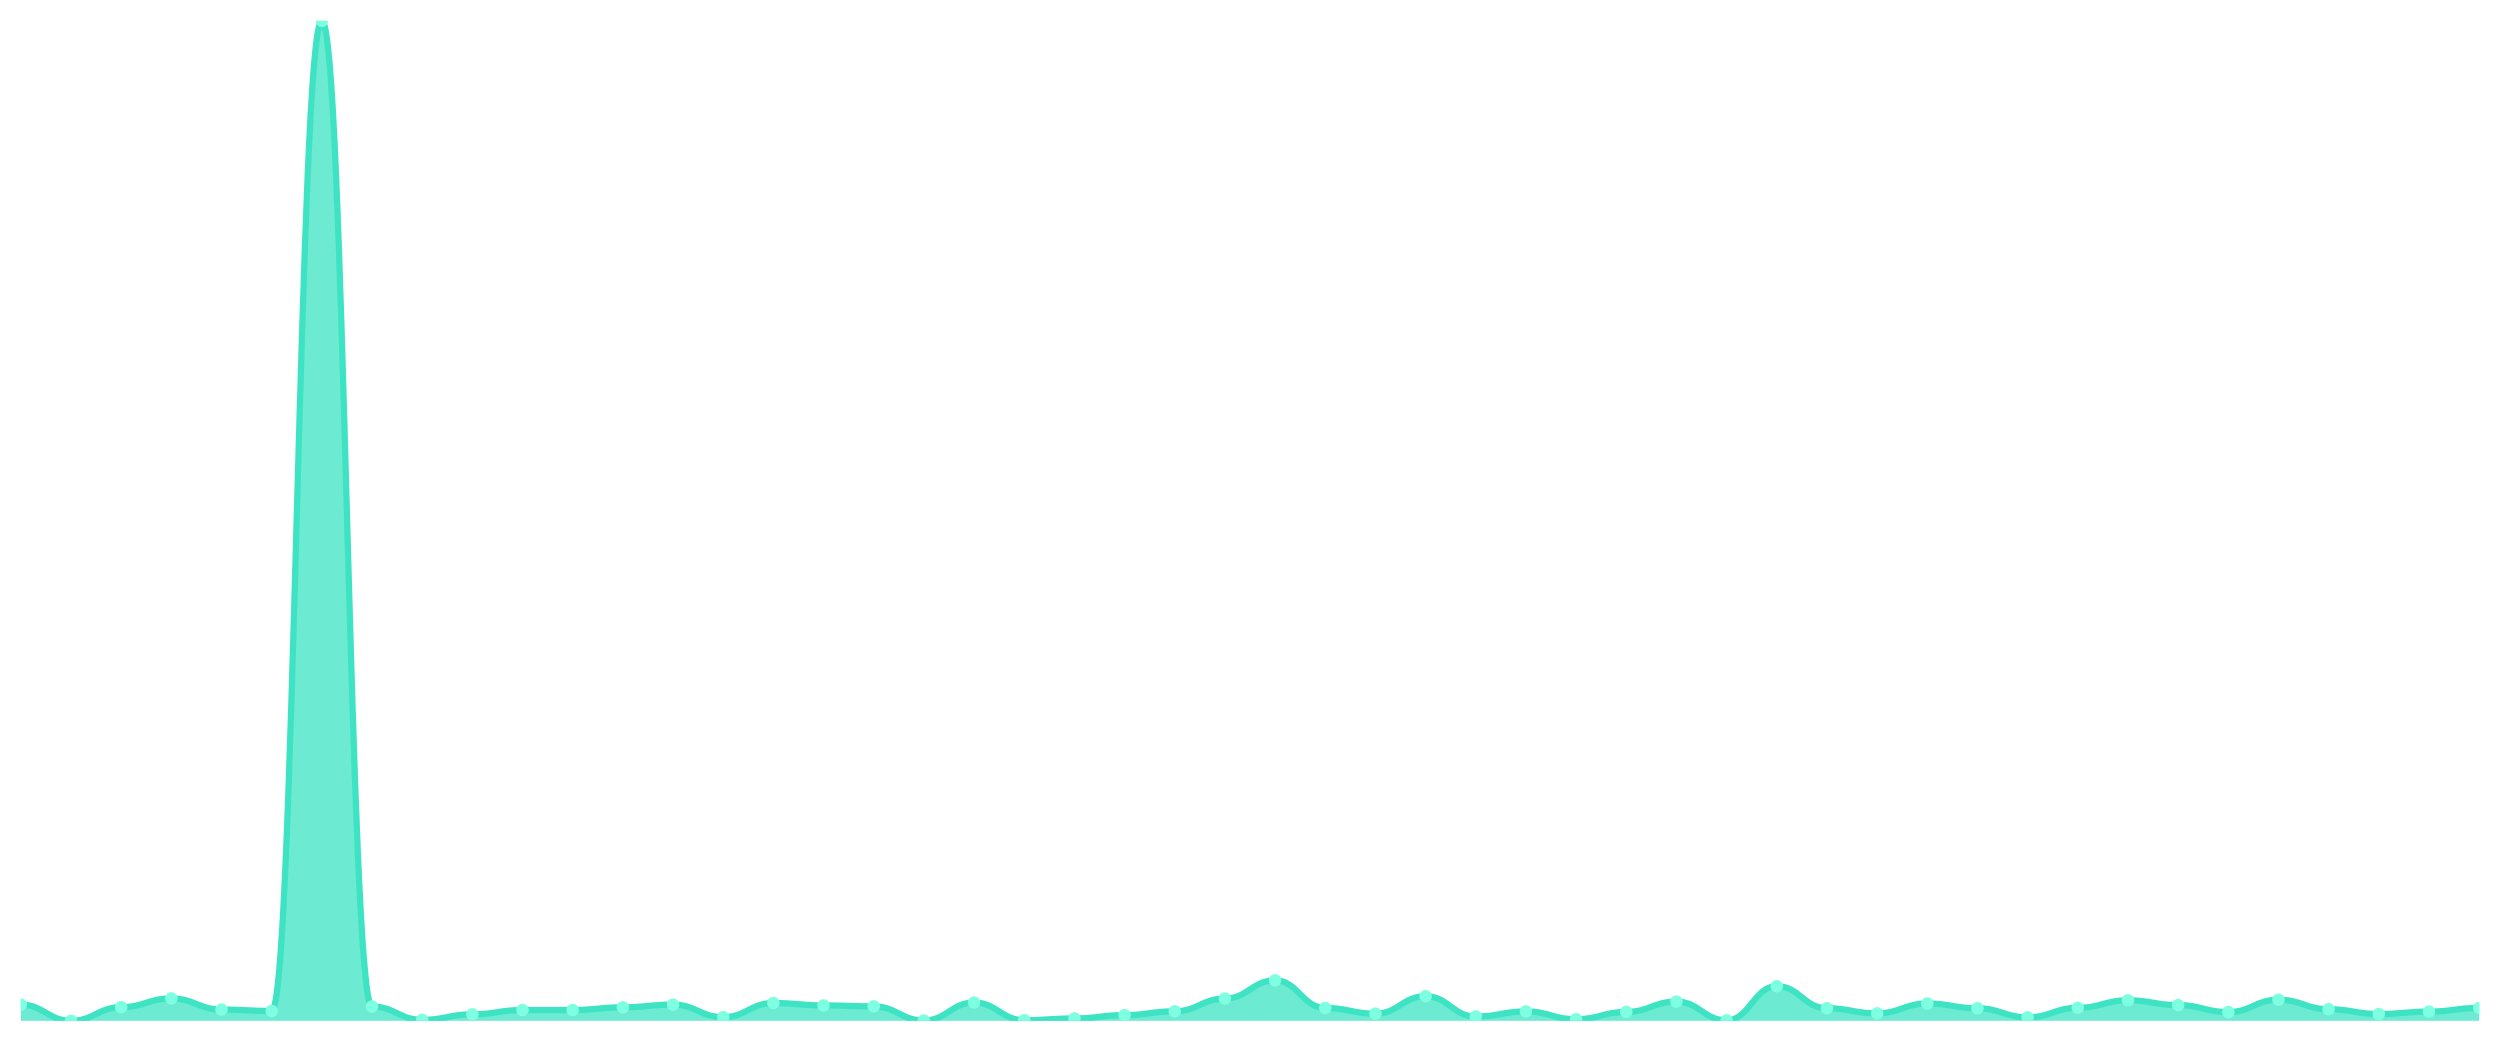
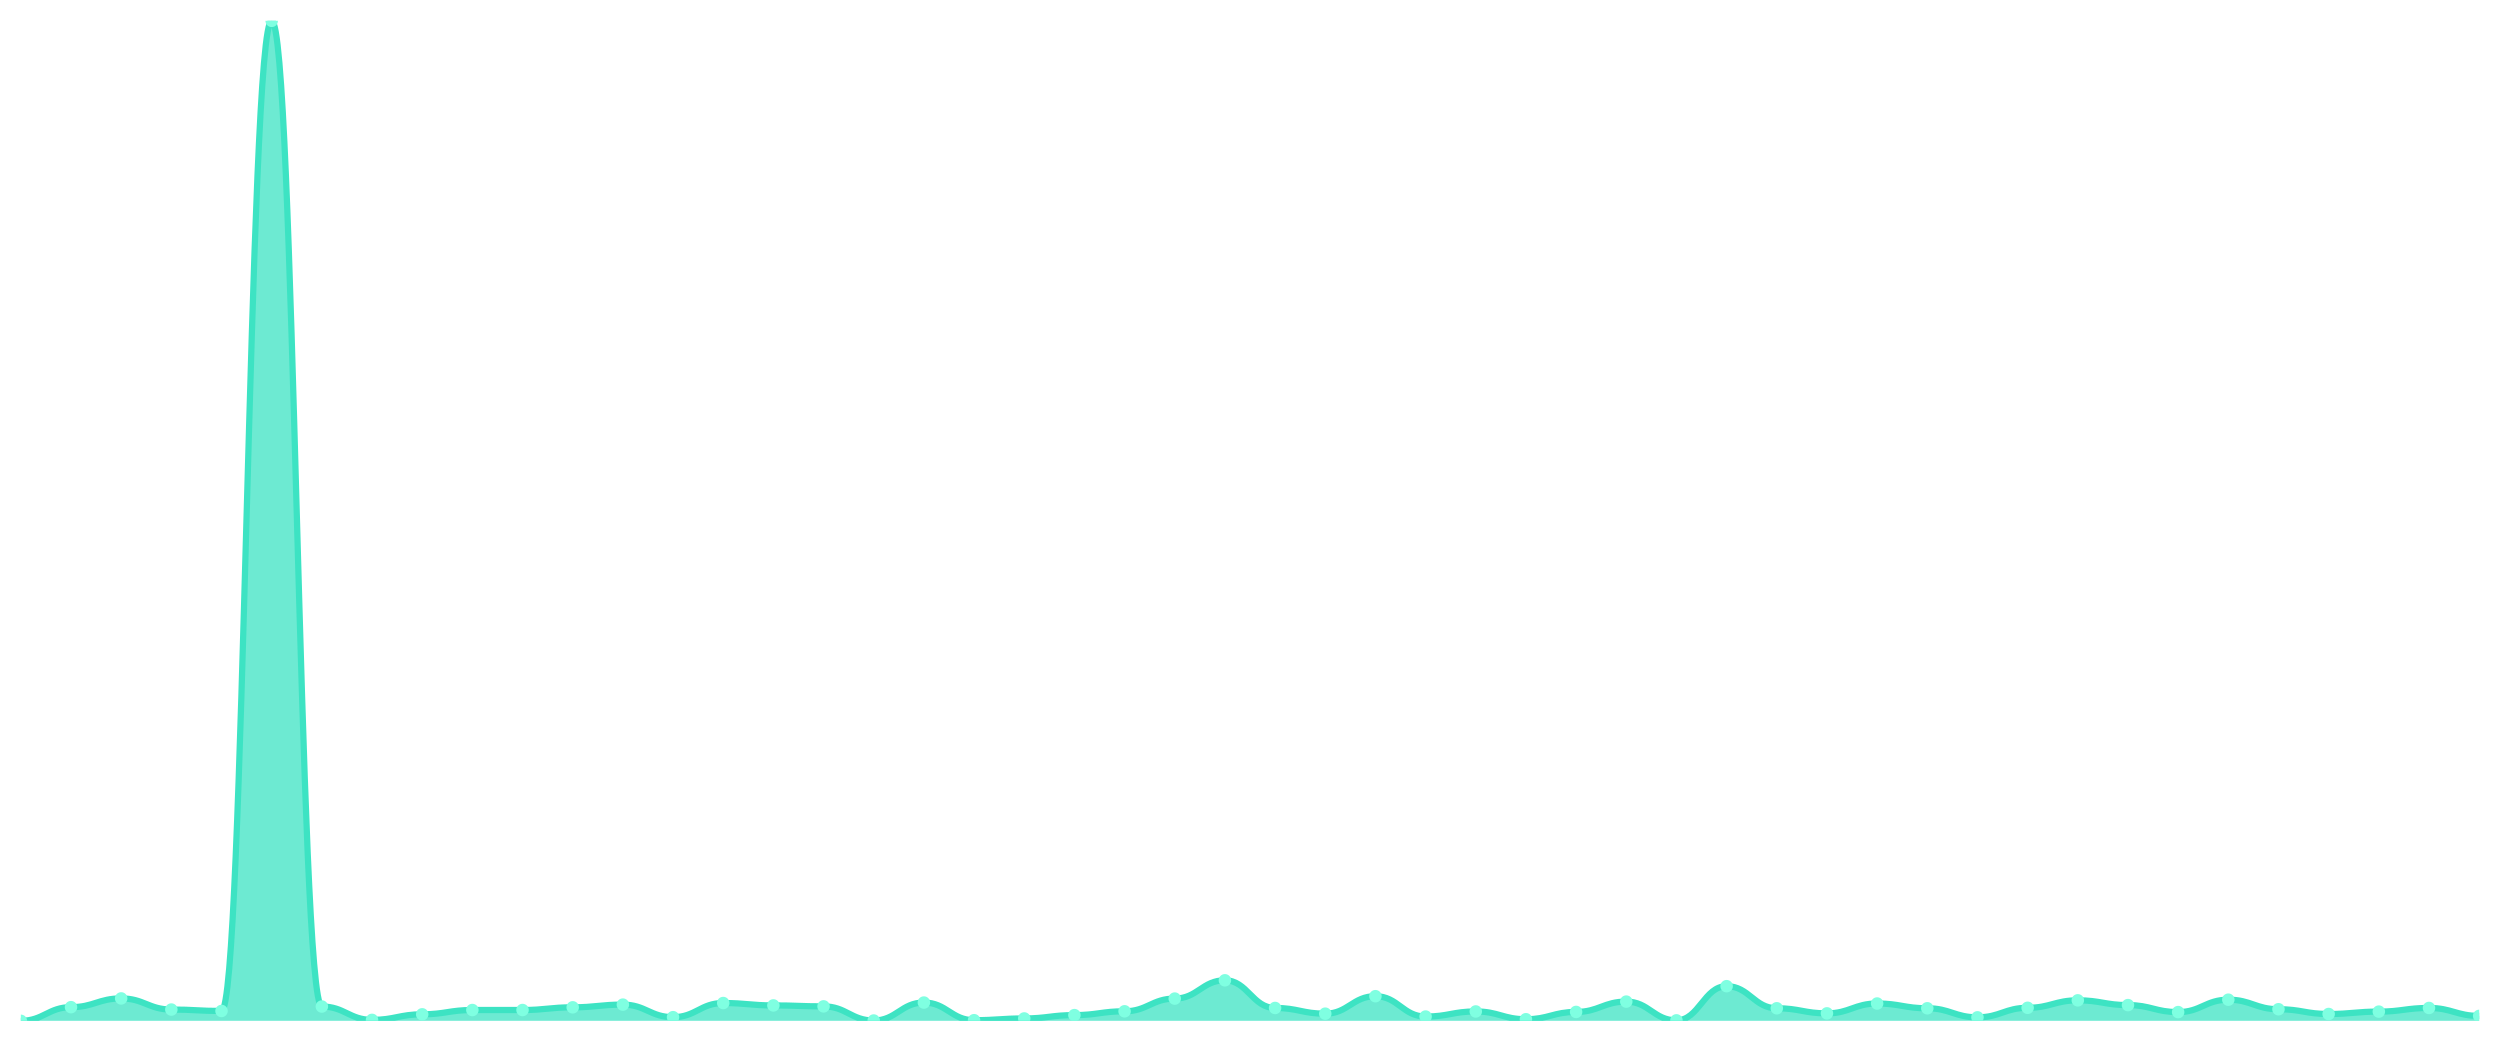
<svg xmlns="http://www.w3.org/2000/svg" viewBox="0 0 1200 500" width="1200" height="500">
  <defs>
    <clipPath id="c">
      <rect x="10" y="10" width="1180" height="480" />
    </clipPath>
  </defs>
  <rect width="1200" height="500" fill="none" />
  <g clip-path="url(#c)">
-     <path d="M 10,490 L 10,482.219 C 20.837,482.219 23.245,490 34.082,490 C 44.918,490 47.327,483.439 58.163,483.439 C 69,483.439 71.408,479.243 82.245,479.243 C 93.082,479.243 95.49,484.584 106.327,484.584 C 117.163,484.584 119.571,485.27 130.408,485.27 C 141.245,485.27 143.653,10 154.49,10 C 165.327,10 167.735,483.134 178.571,483.134 C 189.408,483.134 191.816,489.542 202.653,489.542 C 213.49,489.542 215.898,486.872 226.735,486.872 C 237.571,486.872 239.98,484.812 250.816,484.812 C 261.653,484.812 264.061,484.812 274.898,484.812 C 285.735,484.812 288.143,483.516 298.98,483.516 C 309.816,483.516 312.224,482.219 323.061,482.219 C 333.898,482.219 336.306,488.245 347.143,488.245 C 357.98,488.245 360.388,481.456 371.224,481.456 C 382.061,481.456 384.469,482.6 395.306,482.6 C 406.143,482.6 408.551,483.058 419.388,483.058 C 430.224,483.058 432.633,489.847 443.469,489.847 C 454.306,489.847 456.714,481.227 467.551,481.227 C 478.388,481.227 480.796,489.695 491.633,489.695 C 502.469,489.695 504.878,488.856 515.714,488.856 C 526.551,488.856 528.959,487.254 539.796,487.254 C 550.633,487.254 553.041,485.423 563.878,485.423 C 574.714,485.423 577.122,479.32 587.959,479.32 C 598.796,479.32 601.204,470.547 612.041,470.547 C 622.878,470.547 625.286,483.821 636.122,483.821 C 646.959,483.821 649.367,486.567 660.204,486.567 C 671.041,486.567 673.449,478.175 684.286,478.175 C 695.122,478.175 697.531,487.94 708.367,487.94 C 719.204,487.94 721.612,485.499 732.449,485.499 C 743.286,485.499 745.694,489.237 756.531,489.237 C 767.367,489.237 769.776,485.728 780.612,485.728 C 791.449,485.728 793.857,480.769 804.694,480.769 C 815.531,480.769 817.939,489.771 828.776,489.771 C 839.612,489.771 842.02,473.369 852.857,473.369 C 863.694,473.369 866.102,483.973 876.939,483.973 C 887.776,483.973 890.184,486.414 901.02,486.414 C 911.857,486.414 914.265,481.685 925.102,481.685 C 935.939,481.685 938.347,483.973 949.184,483.973 C 960.02,483.973 962.429,488.322 973.265,488.322 C 984.102,488.322 986.51,483.744 997.347,483.744 C 1008.184,483.744 1010.592,480.159 1021.429,480.159 C 1032.265,480.159 1034.673,482.448 1045.51,482.448 C 1056.347,482.448 1058.755,485.804 1069.592,485.804 C 1080.429,485.804 1082.837,479.854 1093.673,479.854 C 1104.51,479.854 1106.918,484.431 1117.755,484.431 C 1128.592,484.431 1131,486.72 1141.837,486.72 C 1152.673,486.72 1155.082,485.575 1165.918,485.575 C 1176.755,485.575 1179.163,483.821 1190,483.821 L 1190,490 Z" fill="rgba(61,227,195,0.75)" />
-     <path d="M 10,482.219 C 20.837,482.219 23.245,490 34.082,490 C 44.918,490 47.327,483.439 58.163,483.439 C 69,483.439 71.408,479.243 82.245,479.243 C 93.082,479.243 95.49,484.584 106.327,484.584 C 117.163,484.584 119.571,485.27 130.408,485.27 C 141.245,485.27 143.653,10 154.49,10 C 165.327,10 167.735,483.134 178.571,483.134 C 189.408,483.134 191.816,489.542 202.653,489.542 C 213.49,489.542 215.898,486.872 226.735,486.872 C 237.571,486.872 239.98,484.812 250.816,484.812 C 261.653,484.812 264.061,484.812 274.898,484.812 C 285.735,484.812 288.143,483.516 298.98,483.516 C 309.816,483.516 312.224,482.219 323.061,482.219 C 333.898,482.219 336.306,488.245 347.143,488.245 C 357.98,488.245 360.388,481.456 371.224,481.456 C 382.061,481.456 384.469,482.6 395.306,482.6 C 406.143,482.6 408.551,483.058 419.388,483.058 C 430.224,483.058 432.633,489.847 443.469,489.847 C 454.306,489.847 456.714,481.227 467.551,481.227 C 478.388,481.227 480.796,489.695 491.633,489.695 C 502.469,489.695 504.878,488.856 515.714,488.856 C 526.551,488.856 528.959,487.254 539.796,487.254 C 550.633,487.254 553.041,485.423 563.878,485.423 C 574.714,485.423 577.122,479.32 587.959,479.32 C 598.796,479.32 601.204,470.547 612.041,470.547 C 622.878,470.547 625.286,483.821 636.122,483.821 C 646.959,483.821 649.367,486.567 660.204,486.567 C 671.041,486.567 673.449,478.175 684.286,478.175 C 695.122,478.175 697.531,487.94 708.367,487.94 C 719.204,487.94 721.612,485.499 732.449,485.499 C 743.286,485.499 745.694,489.237 756.531,489.237 C 767.367,489.237 769.776,485.728 780.612,485.728 C 791.449,485.728 793.857,480.769 804.694,480.769 C 815.531,480.769 817.939,489.771 828.776,489.771 C 839.612,489.771 842.02,473.369 852.857,473.369 C 863.694,473.369 866.102,483.973 876.939,483.973 C 887.776,483.973 890.184,486.414 901.02,486.414 C 911.857,486.414 914.265,481.685 925.102,481.685 C 935.939,481.685 938.347,483.973 949.184,483.973 C 960.02,483.973 962.429,488.322 973.265,488.322 C 984.102,488.322 986.51,483.744 997.347,483.744 C 1008.184,483.744 1010.592,480.159 1021.429,480.159 C 1032.265,480.159 1034.673,482.448 1045.51,482.448 C 1056.347,482.448 1058.755,485.804 1069.592,485.804 C 1080.429,485.804 1082.837,479.854 1093.673,479.854 C 1104.51,479.854 1106.918,484.431 1117.755,484.431 C 1128.592,484.431 1131,486.72 1141.837,486.72 C 1152.673,486.72 1155.082,485.575 1165.918,485.575 C 1176.755,485.575 1179.163,483.821 1190,483.821" fill="none" stroke="#3de3c3" stroke-width="3" stroke-linecap="round" stroke-linejoin="round" />
-     <circle cx="10" cy="482.219" r="3" fill="#7fffe1" />
-     <circle cx="34.082" cy="490" r="3" fill="#7fffe1" />
-     <circle cx="58.163" cy="483.439" r="3" fill="#7fffe1" />
-     <circle cx="82.245" cy="479.243" r="3" fill="#7fffe1" />
-     <circle cx="106.327" cy="484.584" r="3" fill="#7fffe1" />
-     <circle cx="130.408" cy="485.27" r="3" fill="#7fffe1" />
-     <circle cx="154.49" cy="10" r="3" fill="#7fffe1" />
-     <circle cx="178.571" cy="483.134" r="3" fill="#7fffe1" />
-     <circle cx="202.653" cy="489.542" r="3" fill="#7fffe1" />
-     <circle cx="226.735" cy="486.872" r="3" fill="#7fffe1" />
+     <path d="M 10,490 L 10,490 C 20.837,490 23.245,483.439 34.082,483.439 C 44.918,483.439 47.327,479.243 58.163,479.243 C 69,479.243 71.408,484.584 82.245,484.584 C 93.082,484.584 95.49,485.27 106.327,485.27 C 117.163,485.27 119.571,10 130.408,10 C 141.245,10 143.653,483.134 154.49,483.134 C 165.327,483.134 167.735,489.542 178.571,489.542 C 189.408,489.542 191.816,486.872 202.653,486.872 C 213.49,486.872 215.898,484.812 226.735,484.812 C 237.571,484.812 239.98,484.812 250.816,484.812 C 261.653,484.812 264.061,483.516 274.898,483.516 C 285.735,483.516 288.143,482.219 298.98,482.219 C 309.816,482.219 312.224,488.245 323.061,488.245 C 333.898,488.245 336.306,481.456 347.143,481.456 C 357.98,481.456 360.388,482.6 371.224,482.6 C 382.061,482.6 384.469,483.058 395.306,483.058 C 406.143,483.058 408.551,489.847 419.388,489.847 C 430.224,489.847 432.633,481.227 443.469,481.227 C 454.306,481.227 456.714,489.695 467.551,489.695 C 478.388,489.695 480.796,488.856 491.633,488.856 C 502.469,488.856 504.878,487.254 515.714,487.254 C 526.551,487.254 528.959,485.423 539.796,485.423 C 550.633,485.423 553.041,479.32 563.878,479.32 C 574.714,479.32 577.122,470.547 587.959,470.547 C 598.796,470.547 601.204,483.821 612.041,483.821 C 622.878,483.821 625.286,486.567 636.122,486.567 C 646.959,486.567 649.367,478.175 660.204,478.175 C 671.041,478.175 673.449,487.94 684.286,487.94 C 695.122,487.94 697.531,485.499 708.367,485.499 C 719.204,485.499 721.612,489.237 732.449,489.237 C 743.286,489.237 745.694,485.728 756.531,485.728 C 767.367,485.728 769.776,480.769 780.612,480.769 C 791.449,480.769 793.857,489.771 804.694,489.771 C 815.531,489.771 817.939,473.369 828.776,473.369 C 839.612,473.369 842.02,483.973 852.857,483.973 C 863.694,483.973 866.102,486.414 876.939,486.414 C 887.776,486.414 890.184,481.685 901.02,481.685 C 911.857,481.685 914.265,483.973 925.102,483.973 C 935.939,483.973 938.347,488.322 949.184,488.322 C 960.02,488.322 962.429,483.744 973.265,483.744 C 984.102,483.744 986.51,480.159 997.347,480.159 C 1008.184,480.159 1010.592,482.448 1021.429,482.448 C 1032.265,482.448 1034.673,485.804 1045.51,485.804 C 1056.347,485.804 1058.755,479.854 1069.592,479.854 C 1080.429,479.854 1082.837,484.431 1093.673,484.431 C 1104.51,484.431 1106.918,486.72 1117.755,486.72 C 1128.592,486.72 1131,485.575 1141.837,485.575 C 1152.673,485.575 1155.082,483.821 1165.918,483.821 C 1176.755,483.821 1179.163,487.635 1190,487.635 L 1190,490 Z" fill="rgba(61,227,195,0.75)" />
+     <path d="M 10,490 C 20.837,490 23.245,483.439 34.082,483.439 C 44.918,483.439 47.327,479.243 58.163,479.243 C 69,479.243 71.408,484.584 82.245,484.584 C 93.082,484.584 95.49,485.27 106.327,485.27 C 117.163,485.27 119.571,10 130.408,10 C 141.245,10 143.653,483.134 154.49,483.134 C 165.327,483.134 167.735,489.542 178.571,489.542 C 189.408,489.542 191.816,486.872 202.653,486.872 C 213.49,486.872 215.898,484.812 226.735,484.812 C 237.571,484.812 239.98,484.812 250.816,484.812 C 261.653,484.812 264.061,483.516 274.898,483.516 C 285.735,483.516 288.143,482.219 298.98,482.219 C 309.816,482.219 312.224,488.245 323.061,488.245 C 333.898,488.245 336.306,481.456 347.143,481.456 C 357.98,481.456 360.388,482.6 371.224,482.6 C 382.061,482.6 384.469,483.058 395.306,483.058 C 406.143,483.058 408.551,489.847 419.388,489.847 C 430.224,489.847 432.633,481.227 443.469,481.227 C 454.306,481.227 456.714,489.695 467.551,489.695 C 478.388,489.695 480.796,488.856 491.633,488.856 C 502.469,488.856 504.878,487.254 515.714,487.254 C 526.551,487.254 528.959,485.423 539.796,485.423 C 550.633,485.423 553.041,479.32 563.878,479.32 C 574.714,479.32 577.122,470.547 587.959,470.547 C 598.796,470.547 601.204,483.821 612.041,483.821 C 622.878,483.821 625.286,486.567 636.122,486.567 C 646.959,486.567 649.367,478.175 660.204,478.175 C 671.041,478.175 673.449,487.94 684.286,487.94 C 695.122,487.94 697.531,485.499 708.367,485.499 C 719.204,485.499 721.612,489.237 732.449,489.237 C 743.286,489.237 745.694,485.728 756.531,485.728 C 767.367,485.728 769.776,480.769 780.612,480.769 C 791.449,480.769 793.857,489.771 804.694,489.771 C 815.531,489.771 817.939,473.369 828.776,473.369 C 839.612,473.369 842.02,483.973 852.857,483.973 C 863.694,483.973 866.102,486.414 876.939,486.414 C 887.776,486.414 890.184,481.685 901.02,481.685 C 911.857,481.685 914.265,483.973 925.102,483.973 C 935.939,483.973 938.347,488.322 949.184,488.322 C 960.02,488.322 962.429,483.744 973.265,483.744 C 984.102,483.744 986.51,480.159 997.347,480.159 C 1008.184,480.159 1010.592,482.448 1021.429,482.448 C 1032.265,482.448 1034.673,485.804 1045.51,485.804 C 1056.347,485.804 1058.755,479.854 1069.592,479.854 C 1080.429,479.854 1082.837,484.431 1093.673,484.431 C 1104.51,484.431 1106.918,486.72 1117.755,486.72 C 1128.592,486.72 1131,485.575 1141.837,485.575 C 1152.673,485.575 1155.082,483.821 1165.918,483.821 C 1176.755,483.821 1179.163,487.635 1190,487.635" fill="none" stroke="#3de3c3" stroke-width="3" stroke-linecap="round" stroke-linejoin="round" />
+     <circle cx="10" cy="490" r="3" fill="#7fffe1" />
+     <circle cx="34.082" cy="483.439" r="3" fill="#7fffe1" />
+     <circle cx="58.163" cy="479.243" r="3" fill="#7fffe1" />
+     <circle cx="82.245" cy="484.584" r="3" fill="#7fffe1" />
+     <circle cx="106.327" cy="485.27" r="3" fill="#7fffe1" />
+     <circle cx="130.408" cy="10" r="3" fill="#7fffe1" />
+     <circle cx="154.49" cy="483.134" r="3" fill="#7fffe1" />
+     <circle cx="178.571" cy="489.542" r="3" fill="#7fffe1" />
+     <circle cx="202.653" cy="486.872" r="3" fill="#7fffe1" />
+     <circle cx="226.735" cy="484.812" r="3" fill="#7fffe1" />
    <circle cx="250.816" cy="484.812" r="3" fill="#7fffe1" />
-     <circle cx="274.898" cy="484.812" r="3" fill="#7fffe1" />
-     <circle cx="298.98" cy="483.516" r="3" fill="#7fffe1" />
-     <circle cx="323.061" cy="482.219" r="3" fill="#7fffe1" />
-     <circle cx="347.143" cy="488.245" r="3" fill="#7fffe1" />
-     <circle cx="371.224" cy="481.456" r="3" fill="#7fffe1" />
-     <circle cx="395.306" cy="482.6" r="3" fill="#7fffe1" />
-     <circle cx="419.388" cy="483.058" r="3" fill="#7fffe1" />
-     <circle cx="443.469" cy="489.847" r="3" fill="#7fffe1" />
-     <circle cx="467.551" cy="481.227" r="3" fill="#7fffe1" />
-     <circle cx="491.633" cy="489.695" r="3" fill="#7fffe1" />
-     <circle cx="515.714" cy="488.856" r="3" fill="#7fffe1" />
-     <circle cx="539.796" cy="487.254" r="3" fill="#7fffe1" />
-     <circle cx="563.878" cy="485.423" r="3" fill="#7fffe1" />
-     <circle cx="587.959" cy="479.32" r="3" fill="#7fffe1" />
-     <circle cx="612.041" cy="470.547" r="3" fill="#7fffe1" />
-     <circle cx="636.122" cy="483.821" r="3" fill="#7fffe1" />
-     <circle cx="660.204" cy="486.567" r="3" fill="#7fffe1" />
-     <circle cx="684.286" cy="478.175" r="3" fill="#7fffe1" />
-     <circle cx="708.367" cy="487.94" r="3" fill="#7fffe1" />
-     <circle cx="732.449" cy="485.499" r="3" fill="#7fffe1" />
-     <circle cx="756.531" cy="489.237" r="3" fill="#7fffe1" />
-     <circle cx="780.612" cy="485.728" r="3" fill="#7fffe1" />
-     <circle cx="804.694" cy="480.769" r="3" fill="#7fffe1" />
-     <circle cx="828.776" cy="489.771" r="3" fill="#7fffe1" />
-     <circle cx="852.857" cy="473.369" r="3" fill="#7fffe1" />
-     <circle cx="876.939" cy="483.973" r="3" fill="#7fffe1" />
-     <circle cx="901.02" cy="486.414" r="3" fill="#7fffe1" />
-     <circle cx="925.102" cy="481.685" r="3" fill="#7fffe1" />
-     <circle cx="949.184" cy="483.973" r="3" fill="#7fffe1" />
-     <circle cx="973.265" cy="488.322" r="3" fill="#7fffe1" />
-     <circle cx="997.347" cy="483.744" r="3" fill="#7fffe1" />
-     <circle cx="1021.429" cy="480.159" r="3" fill="#7fffe1" />
-     <circle cx="1045.51" cy="482.448" r="3" fill="#7fffe1" />
-     <circle cx="1069.592" cy="485.804" r="3" fill="#7fffe1" />
-     <circle cx="1093.673" cy="479.854" r="3" fill="#7fffe1" />
-     <circle cx="1117.755" cy="484.431" r="3" fill="#7fffe1" />
-     <circle cx="1141.837" cy="486.72" r="3" fill="#7fffe1" />
-     <circle cx="1165.918" cy="485.575" r="3" fill="#7fffe1" />
-     <circle cx="1190" cy="483.821" r="3" fill="#7fffe1" />
+     <circle cx="274.898" cy="483.516" r="3" fill="#7fffe1" />
+     <circle cx="298.98" cy="482.219" r="3" fill="#7fffe1" />
+     <circle cx="323.061" cy="488.245" r="3" fill="#7fffe1" />
+     <circle cx="347.143" cy="481.456" r="3" fill="#7fffe1" />
+     <circle cx="371.224" cy="482.6" r="3" fill="#7fffe1" />
+     <circle cx="395.306" cy="483.058" r="3" fill="#7fffe1" />
+     <circle cx="419.388" cy="489.847" r="3" fill="#7fffe1" />
+     <circle cx="443.469" cy="481.227" r="3" fill="#7fffe1" />
+     <circle cx="467.551" cy="489.695" r="3" fill="#7fffe1" />
+     <circle cx="491.633" cy="488.856" r="3" fill="#7fffe1" />
+     <circle cx="515.714" cy="487.254" r="3" fill="#7fffe1" />
+     <circle cx="539.796" cy="485.423" r="3" fill="#7fffe1" />
+     <circle cx="563.878" cy="479.32" r="3" fill="#7fffe1" />
+     <circle cx="587.959" cy="470.547" r="3" fill="#7fffe1" />
+     <circle cx="612.041" cy="483.821" r="3" fill="#7fffe1" />
+     <circle cx="636.122" cy="486.567" r="3" fill="#7fffe1" />
+     <circle cx="660.204" cy="478.175" r="3" fill="#7fffe1" />
+     <circle cx="684.286" cy="487.94" r="3" fill="#7fffe1" />
+     <circle cx="708.367" cy="485.499" r="3" fill="#7fffe1" />
+     <circle cx="732.449" cy="489.237" r="3" fill="#7fffe1" />
+     <circle cx="756.531" cy="485.728" r="3" fill="#7fffe1" />
+     <circle cx="780.612" cy="480.769" r="3" fill="#7fffe1" />
+     <circle cx="804.694" cy="489.771" r="3" fill="#7fffe1" />
+     <circle cx="828.776" cy="473.369" r="3" fill="#7fffe1" />
+     <circle cx="852.857" cy="483.973" r="3" fill="#7fffe1" />
+     <circle cx="876.939" cy="486.414" r="3" fill="#7fffe1" />
+     <circle cx="901.02" cy="481.685" r="3" fill="#7fffe1" />
+     <circle cx="925.102" cy="483.973" r="3" fill="#7fffe1" />
+     <circle cx="949.184" cy="488.322" r="3" fill="#7fffe1" />
+     <circle cx="973.265" cy="483.744" r="3" fill="#7fffe1" />
+     <circle cx="997.347" cy="480.159" r="3" fill="#7fffe1" />
+     <circle cx="1021.429" cy="482.448" r="3" fill="#7fffe1" />
+     <circle cx="1045.51" cy="485.804" r="3" fill="#7fffe1" />
+     <circle cx="1069.592" cy="479.854" r="3" fill="#7fffe1" />
+     <circle cx="1093.673" cy="484.431" r="3" fill="#7fffe1" />
+     <circle cx="1117.755" cy="486.72" r="3" fill="#7fffe1" />
+     <circle cx="1141.837" cy="485.575" r="3" fill="#7fffe1" />
+     <circle cx="1165.918" cy="483.821" r="3" fill="#7fffe1" />
+     <circle cx="1190" cy="487.635" r="3" fill="#7fffe1" />
  </g>
</svg>
